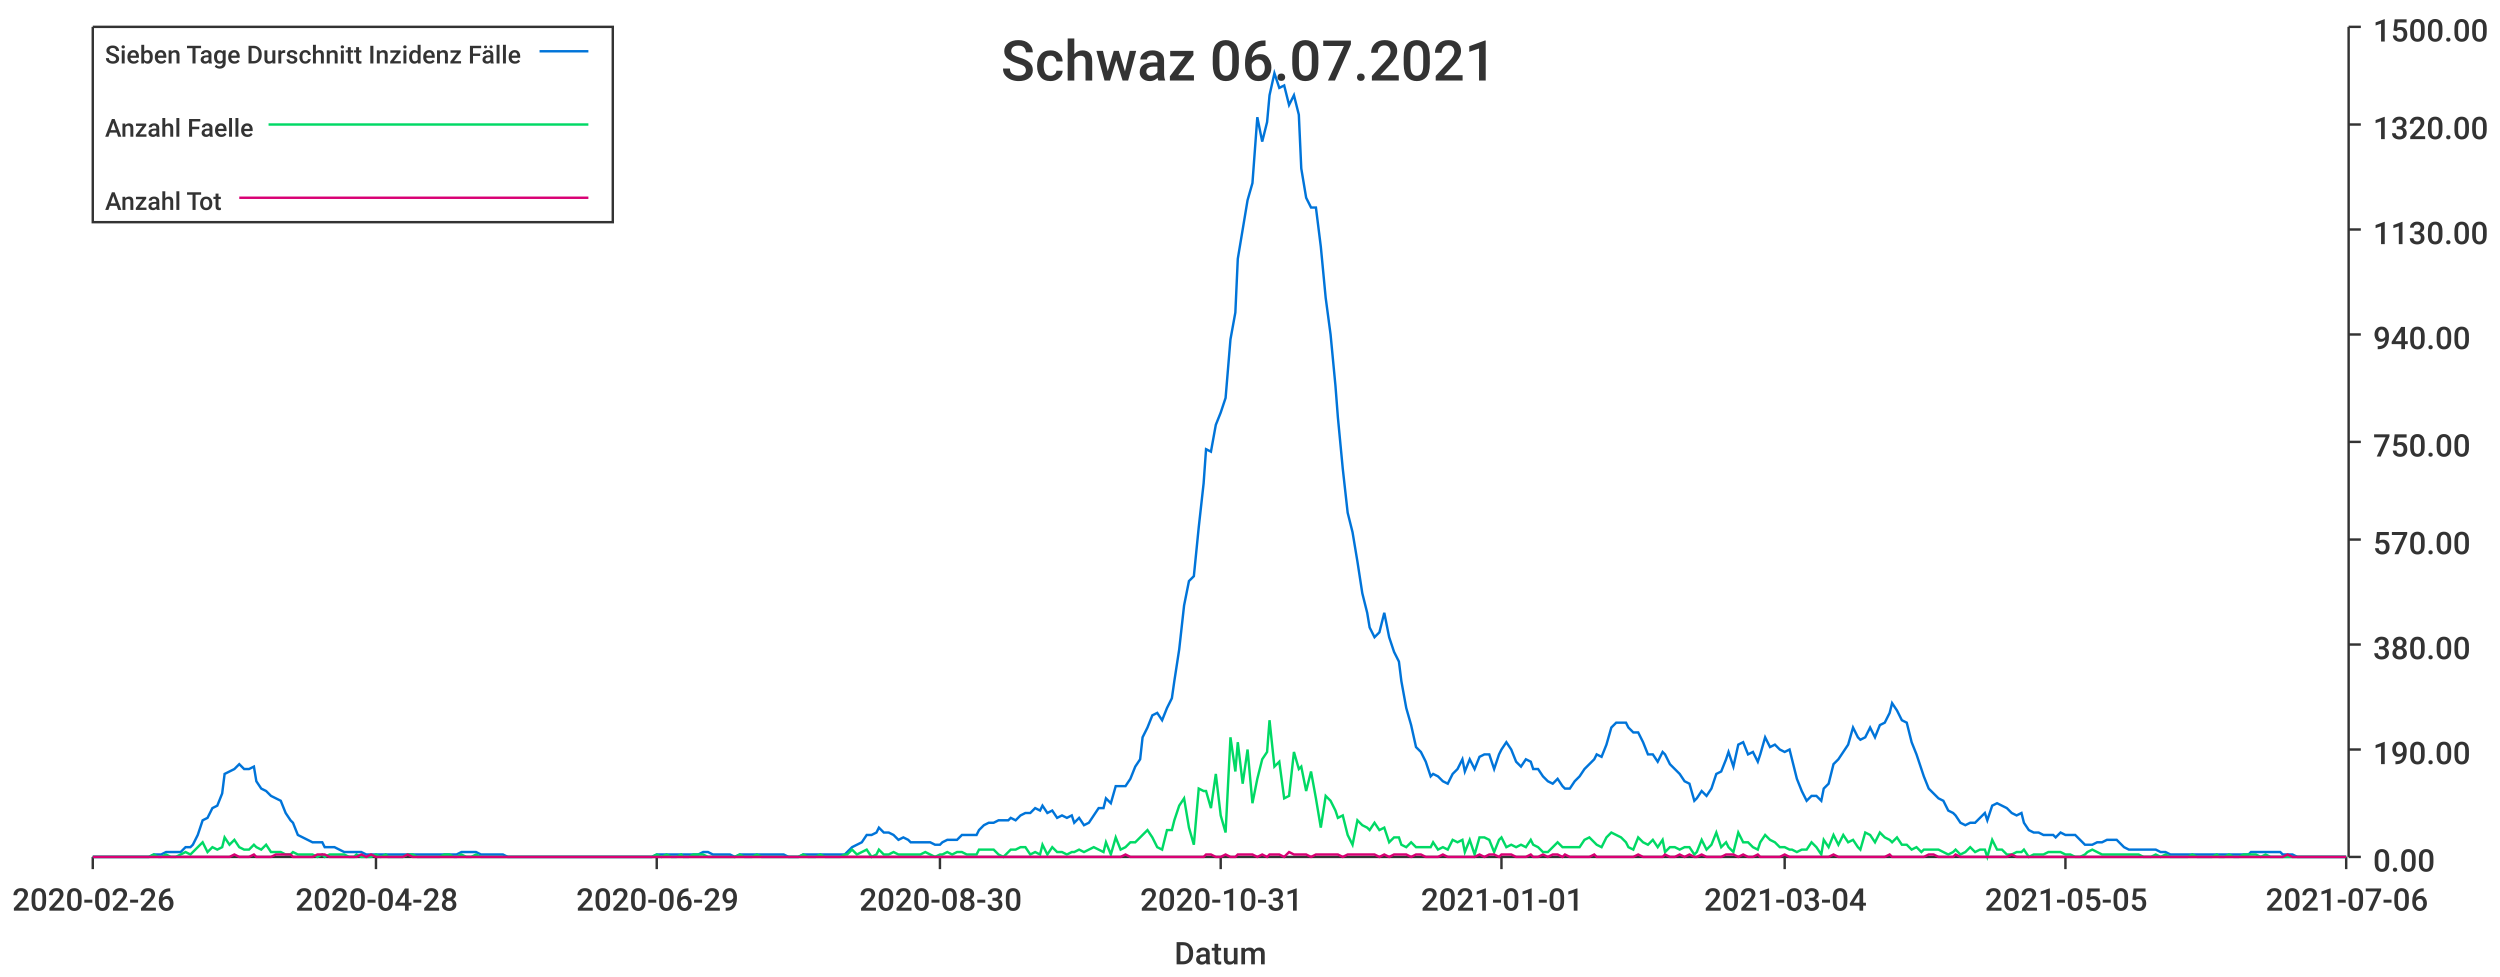
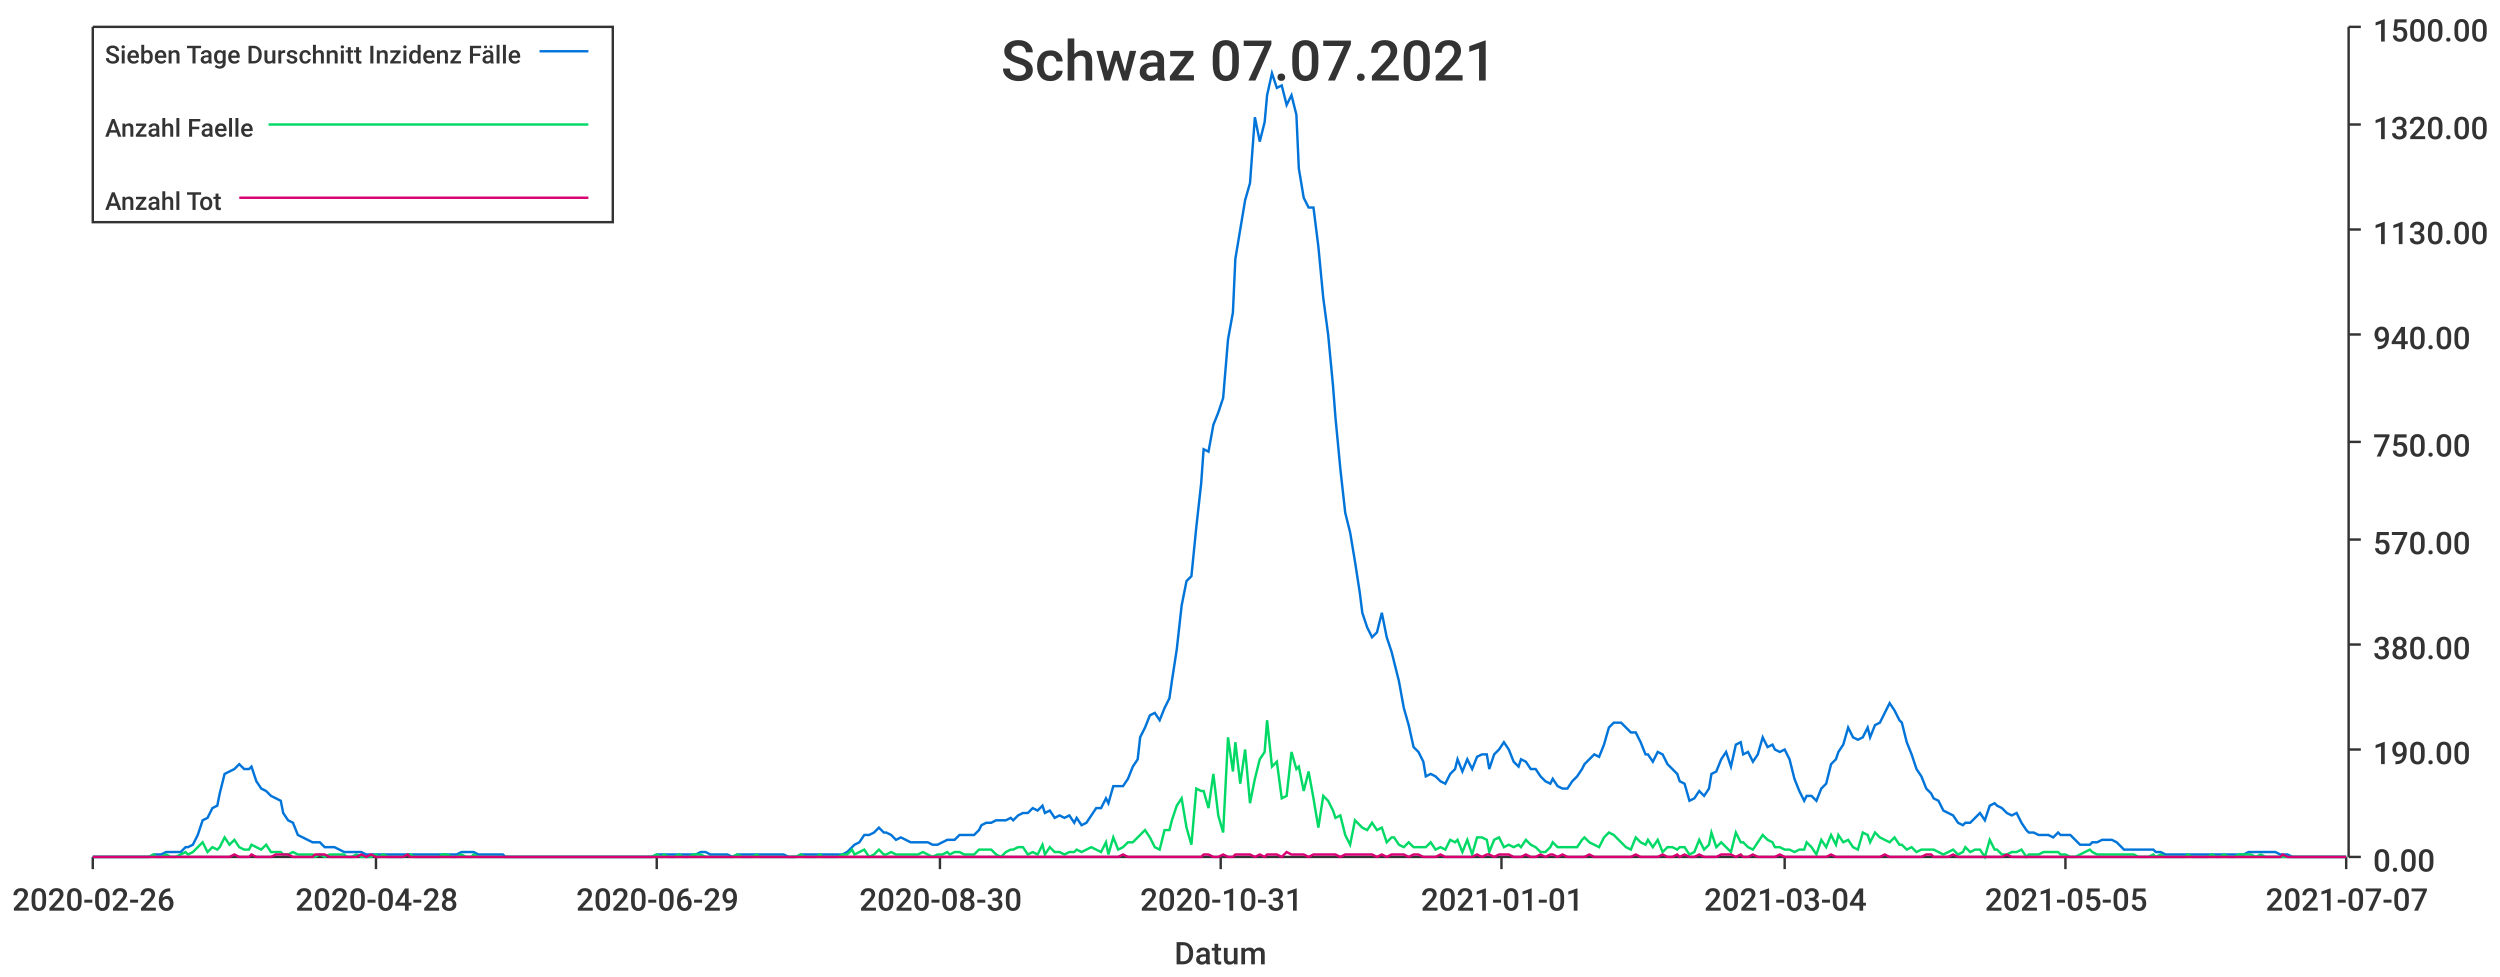
<svg xmlns="http://www.w3.org/2000/svg" width="1024" height="400">\n<path d="M 0 0 L 1024 0 L 1024 400 L 0 400 L 0 0" style="stroke-width:0;stroke:rgba(255,255,255,1.0);fill:rgba(255,255,255,1.0)" />
  <path d="M 38 11 L 961 11 L 961 351 L 38 351 L 38 11" style="stroke-width:0;stroke:rgba(255,255,255,1.0);fill:rgba(255,255,255,1.0)" />
  <path d="M 38 351 L 961 351" style="stroke-width:1;stroke:rgba(51,51,51,1.0);fill:none" />
  <path d="M 38 351 L 38 356" style="stroke-width:1;stroke:rgba(51,51,51,1.0);fill:none" />
  <text x="5" y="373" style="stroke-width:0;stroke:none;fill:rgba(51,51,51,1.0);font-size:12.8px;font-family:'Roboto Medium',sans-serif">2020-02-26</text>
  <path d="M 154 351 L 154 356" style="stroke-width:1;stroke:rgba(51,51,51,1.0);fill:none" />
  <text x="121" y="373" style="stroke-width:0;stroke:none;fill:rgba(51,51,51,1.0);font-size:12.8px;font-family:'Roboto Medium',sans-serif">2020-04-28</text>
  <path d="M 269 351 L 269 356" style="stroke-width:1;stroke:rgba(51,51,51,1.0);fill:none" />
  <text x="236" y="373" style="stroke-width:0;stroke:none;fill:rgba(51,51,51,1.0);font-size:12.8px;font-family:'Roboto Medium',sans-serif">2020-06-29</text>
  <path d="M 385 351 L 385 356" style="stroke-width:1;stroke:rgba(51,51,51,1.0);fill:none" />
  <text x="352" y="373" style="stroke-width:0;stroke:none;fill:rgba(51,51,51,1.0);font-size:12.8px;font-family:'Roboto Medium',sans-serif">2020-08-30</text>
  <path d="M 500 351 L 500 356" style="stroke-width:1;stroke:rgba(51,51,51,1.0);fill:none" />
  <text x="467" y="373" style="stroke-width:0;stroke:none;fill:rgba(51,51,51,1.0);font-size:12.8px;font-family:'Roboto Medium',sans-serif">2020-10-31</text>
  <path d="M 615 351 L 615 356" style="stroke-width:1;stroke:rgba(51,51,51,1.0);fill:none" />
  <text x="582" y="373" style="stroke-width:0;stroke:none;fill:rgba(51,51,51,1.0);font-size:12.8px;font-family:'Roboto Medium',sans-serif">2021-01-01</text>
  <path d="M 731 351 L 731 356" style="stroke-width:1;stroke:rgba(51,51,51,1.0);fill:none" />
  <text x="698" y="373" style="stroke-width:0;stroke:none;fill:rgba(51,51,51,1.0);font-size:12.8px;font-family:'Roboto Medium',sans-serif">2021-03-04</text>
  <path d="M 846 351 L 846 356" style="stroke-width:1;stroke:rgba(51,51,51,1.0);fill:none" />
  <text x="813" y="373" style="stroke-width:0;stroke:none;fill:rgba(51,51,51,1.0);font-size:12.8px;font-family:'Roboto Medium',sans-serif">2021-05-05</text>
  <path d="M 961 351 L 961 356" style="stroke-width:1;stroke:rgba(51,51,51,1.0);fill:none" />
-   <text x="928" y="373" style="stroke-width:0;stroke:none;fill:rgba(51,51,51,1.0);font-size:12.8px;font-family:'Roboto Medium',sans-serif">2021-07-06</text>
+   <text x="928" y="373" style="stroke-width:0;stroke:none;fill:rgba(51,51,51,1.0);font-size:12.8px;font-family:'Roboto Medium',sans-serif">2021-07-07</text>
  <text x="481" y="395" style="stroke-width:0;stroke:none;fill:rgba(51,51,51,1.0);font-size:12.8px;font-family:'Roboto Medium',sans-serif">Datum</text>
  <path d="M 962 351 L 962 11" style="stroke-width:1;stroke:rgba(51,51,51,1.0);fill:none" />
  <path d="M 962 351 L 967 351" style="stroke-width:1;stroke:rgba(51,51,51,1.0);fill:none" />
  <text x="972" y="357" style="stroke-width:0;stroke:none;fill:rgba(51,51,51,1.0);font-size:12.8px;font-family:'Roboto Medium',sans-serif">0.00</text>
  <path d="M 962 307 L 967 307" style="stroke-width:1;stroke:rgba(51,51,51,1.0);fill:none" />
  <text x="972" y="313" style="stroke-width:0;stroke:none;fill:rgba(51,51,51,1.0);font-size:12.8px;font-family:'Roboto Medium',sans-serif">190.00</text>
  <path d="M 962 264 L 967 264" style="stroke-width:1;stroke:rgba(51,51,51,1.0);fill:none" />
  <text x="972" y="270" style="stroke-width:0;stroke:none;fill:rgba(51,51,51,1.0);font-size:12.8px;font-family:'Roboto Medium',sans-serif">380.00</text>
  <path d="M 962 221 L 967 221" style="stroke-width:1;stroke:rgba(51,51,51,1.0);fill:none" />
  <text x="972" y="227" style="stroke-width:0;stroke:none;fill:rgba(51,51,51,1.0);font-size:12.8px;font-family:'Roboto Medium',sans-serif">570.00</text>
  <path d="M 962 181 L 967 181" style="stroke-width:1;stroke:rgba(51,51,51,1.0);fill:none" />
  <text x="972" y="187" style="stroke-width:0;stroke:none;fill:rgba(51,51,51,1.0);font-size:12.8px;font-family:'Roboto Medium',sans-serif">750.00</text>
  <path d="M 962 137 L 967 137" style="stroke-width:1;stroke:rgba(51,51,51,1.0);fill:none" />
  <text x="972" y="143" style="stroke-width:0;stroke:none;fill:rgba(51,51,51,1.0);font-size:12.8px;font-family:'Roboto Medium',sans-serif">940.00</text>
  <path d="M 962 94 L 967 94" style="stroke-width:1;stroke:rgba(51,51,51,1.0);fill:none" />
  <text x="972" y="100" style="stroke-width:0;stroke:none;fill:rgba(51,51,51,1.0);font-size:12.8px;font-family:'Roboto Medium',sans-serif">1130.00</text>
  <path d="M 962 51 L 967 51" style="stroke-width:1;stroke:rgba(51,51,51,1.0);fill:none" />
  <text x="972" y="57" style="stroke-width:0;stroke:none;fill:rgba(51,51,51,1.0);font-size:12.8px;font-family:'Roboto Medium',sans-serif">1320.00</text>
  <path d="M 962 11 L 967 11" style="stroke-width:1;stroke:rgba(51,51,51,1.0);fill:none" />
  <text x="972" y="17" style="stroke-width:0;stroke:none;fill:rgba(51,51,51,1.0);font-size:12.8px;font-family:'Roboto Medium',sans-serif">1500.00</text>
-   <path d="M 38 351 L 40 351 L 42 351 L 44 351 L 46 351 L 48 351 L 50 351 L 52 351 L 53 351 L 55 351 L 57 351 L 59 351 L 61 351 L 63 350 L 65 350 L 66 350 L 68 349 L 70 349 L 72 349 L 74 349 L 76 347 L 78 347 L 79 346 L 81 342 L 83 336 L 85 335 L 87 331 L 89 330 L 91 325 L 92 317 L 94 316 L 96 315 L 98 313 L 100 315 L 102 315 L 104 314 L 105 320 L 107 323 L 109 324 L 111 326 L 113 327 L 115 328 L 117 333 L 119 336 L 120 337 L 122 342 L 124 343 L 126 344 L 128 345 L 130 345 L 132 345 L 133 347 L 135 347 L 137 347 L 139 348 L 141 349 L 143 349 L 145 349 L 146 349 L 148 349 L 150 350 L 152 350 L 154 350 L 156 350 L 158 350 L 159 350 L 161 350 L 163 350 L 165 350 L 167 350 L 169 350 L 171 350 L 172 350 L 174 350 L 176 350 L 178 350 L 180 350 L 182 350 L 184 350 L 186 350 L 187 350 L 189 349 L 191 349 L 193 349 L 195 349 L 197 350 L 199 350 L 200 350 L 202 350 L 204 350 L 206 350 L 208 351 L 210 351 L 212 351 L 213 351 L 215 351 L 217 351 L 219 351 L 221 351 L 223 351 L 225 351 L 226 351 L 228 351 L 230 351 L 232 351 L 234 351 L 236 351 L 238 351 L 239 351 L 241 351 L 243 351 L 245 351 L 247 351 L 249 351 L 251 351 L 253 351 L 254 351 L 256 351 L 258 351 L 260 351 L 262 351 L 264 351 L 266 351 L 267 351 L 269 350 L 271 350 L 273 350 L 275 350 L 277 350 L 279 350 L 280 350 L 282 350 L 284 350 L 286 350 L 288 349 L 290 349 L 292 350 L 293 350 L 295 350 L 297 350 L 299 350 L 301 351 L 303 350 L 305 350 L 306 350 L 308 350 L 310 350 L 312 350 L 314 350 L 316 350 L 318 350 L 319 350 L 321 350 L 323 351 L 325 351 L 327 351 L 329 350 L 331 350 L 333 350 L 334 350 L 336 350 L 338 350 L 340 350 L 342 350 L 344 350 L 346 350 L 347 349 L 349 347 L 351 346 L 353 345 L 355 342 L 357 342 L 359 341 L 360 339 L 362 341 L 364 341 L 366 342 L 368 344 L 370 343 L 372 344 L 373 345 L 375 345 L 377 345 L 379 345 L 381 345 L 383 346 L 385 346 L 386 345 L 388 344 L 390 344 L 392 344 L 394 342 L 396 342 L 398 342 L 400 342 L 401 340 L 403 338 L 405 337 L 407 337 L 409 336 L 411 336 L 413 336 L 414 335 L 416 336 L 418 334 L 420 333 L 422 333 L 424 331 L 426 332 L 427 330 L 429 333 L 431 332 L 433 335 L 435 334 L 437 335 L 439 334 L 440 337 L 442 335 L 444 338 L 446 337 L 448 334 L 450 331 L 452 331 L 453 327 L 455 329 L 457 322 L 459 322 L 461 322 L 463 319 L 465 314 L 467 311 L 468 302 L 470 298 L 472 293 L 474 292 L 476 295 L 478 290 L 480 286 L 481 279 L 483 266 L 485 248 L 487 238 L 489 236 L 491 216 L 493 198 L 494 184 L 496 185 L 498 174 L 500 169 L 502 163 L 504 139 L 506 128 L 507 106 L 509 94 L 511 82 L 513 75 L 515 48 L 517 58 L 519 50 L 520 39 L 522 30 L 524 36 L 526 35 L 528 43 L 530 39 L 532 47 L 533 69 L 535 81 L 537 85 L 539 85 L 541 101 L 543 122 L 545 137 L 547 158 L 548 171 L 550 192 L 552 210 L 554 218 L 556 230 L 558 243 L 560 251 L 561 257 L 563 261 L 565 259 L 567 251 L 569 261 L 571 267 L 573 271 L 574 279 L 576 290 L 578 297 L 580 306 L 582 308 L 584 312 L 586 318 L 587 317 L 589 318 L 591 320 L 593 321 L 595 317 L 597 315 L 599 311 L 600 316 L 602 311 L 604 315 L 606 310 L 608 309 L 610 309 L 612 315 L 614 309 L 615 307 L 617 304 L 619 307 L 621 312 L 623 314 L 625 311 L 627 312 L 628 315 L 630 315 L 632 318 L 634 320 L 636 321 L 638 319 L 640 322 L 641 323 L 643 323 L 645 320 L 647 318 L 649 315 L 651 313 L 653 311 L 654 309 L 656 310 L 658 305 L 660 298 L 662 296 L 664 296 L 666 296 L 667 298 L 669 300 L 671 300 L 673 304 L 675 309 L 677 309 L 679 312 L 681 308 L 682 309 L 684 313 L 686 315 L 688 317 L 690 320 L 692 321 L 694 328 L 695 327 L 697 324 L 699 326 L 701 323 L 703 317 L 705 316 L 707 311 L 708 308 L 710 314 L 712 305 L 714 304 L 716 309 L 718 308 L 720 312 L 721 309 L 723 302 L 725 306 L 727 305 L 729 307 L 731 308 L 733 307 L 734 311 L 736 319 L 738 324 L 740 328 L 742 326 L 744 326 L 746 328 L 747 323 L 749 321 L 751 313 L 753 311 L 755 308 L 757 305 L 759 298 L 761 302 L 762 303 L 764 302 L 766 298 L 768 302 L 770 297 L 772 296 L 774 292 L 775 288 L 777 291 L 779 295 L 781 296 L 783 304 L 785 309 L 787 315 L 788 318 L 790 323 L 792 325 L 794 327 L 796 328 L 798 332 L 800 333 L 801 334 L 803 337 L 805 338 L 807 337 L 809 337 L 811 335 L 813 333 L 814 336 L 816 330 L 818 329 L 820 330 L 822 331 L 824 333 L 826 334 L 828 333 L 829 337 L 831 340 L 833 341 L 835 341 L 837 342 L 839 342 L 841 342 L 842 343 L 844 341 L 846 342 L 848 342 L 850 342 L 852 344 L 854 346 L 855 346 L 857 346 L 859 345 L 861 345 L 863 344 L 865 344 L 867 344 L 868 345 L 870 347 L 872 348 L 874 348 L 876 348 L 878 348 L 880 348 L 881 348 L 883 348 L 885 349 L 887 349 L 889 350 L 891 350 L 893 350 L 895 350 L 896 350 L 898 350 L 900 350 L 902 350 L 904 350 L 906 350 L 908 350 L 909 350 L 911 350 L 913 350 L 915 350 L 917 350 L 919 350 L 921 350 L 922 349 L 924 349 L 926 349 L 928 349 L 930 349 L 932 349 L 934 349 L 935 350 L 937 350 L 939 350 L 941 351 L 943 351 L 945 351 L 947 351 L 948 351 L 950 351 L 952 351 L 954 351 L 956 351 L 958 351 L 960 351 L 961 351" style="stroke-width:1;stroke:rgba(0,116,217,1.0);fill:none" />
-   <path d="M 38 351 L 40 351 L 42 351 L 44 351 L 46 351 L 48 351 L 50 351 L 52 351 L 53 351 L 55 351 L 57 351 L 59 351 L 61 351 L 63 350 L 65 351 L 66 351 L 68 350 L 70 351 L 72 351 L 74 350 L 76 349 L 78 350 L 79 349 L 81 347 L 83 345 L 85 349 L 87 347 L 89 348 L 91 347 L 92 343 L 94 346 L 96 344 L 98 347 L 100 348 L 102 348 L 104 346 L 105 347 L 107 348 L 109 346 L 111 349 L 113 349 L 115 349 L 117 350 L 119 350 L 120 349 L 122 350 L 124 350 L 126 350 L 128 350 L 130 351 L 132 350 L 133 351 L 135 350 L 137 350 L 139 350 L 141 350 L 143 351 L 145 351 L 146 350 L 148 351 L 150 351 L 152 351 L 154 350 L 156 351 L 158 350 L 159 351 L 161 351 L 163 351 L 165 351 L 167 350 L 169 350 L 171 351 L 172 351 L 174 351 L 176 351 L 178 351 L 180 351 L 182 350 L 184 350 L 186 351 L 187 351 L 189 350 L 191 351 L 193 351 L 195 350 L 197 351 L 199 351 L 200 351 L 202 351 L 204 351 L 206 351 L 208 351 L 210 351 L 212 351 L 213 351 L 215 351 L 217 351 L 219 351 L 221 351 L 223 351 L 225 351 L 226 351 L 228 351 L 230 351 L 232 351 L 234 351 L 236 351 L 238 351 L 239 351 L 241 351 L 243 351 L 245 351 L 247 351 L 249 351 L 251 351 L 253 351 L 254 351 L 256 351 L 258 351 L 260 351 L 262 351 L 264 351 L 266 351 L 267 351 L 269 350 L 271 351 L 273 350 L 275 351 L 277 351 L 279 350 L 280 351 L 282 351 L 284 350 L 286 350 L 288 350 L 290 351 L 292 351 L 293 351 L 295 351 L 297 351 L 299 351 L 301 351 L 303 350 L 305 351 L 306 351 L 308 351 L 310 350 L 312 351 L 314 351 L 316 351 L 318 351 L 319 351 L 321 351 L 323 351 L 325 351 L 327 351 L 329 350 L 331 351 L 333 351 L 334 351 L 336 350 L 338 351 L 340 351 L 342 351 L 344 351 L 346 350 L 347 350 L 349 348 L 351 350 L 353 349 L 355 348 L 357 351 L 359 350 L 360 348 L 362 350 L 364 350 L 366 349 L 368 350 L 370 350 L 372 350 L 373 350 L 375 350 L 377 350 L 379 349 L 381 350 L 383 351 L 385 350 L 386 350 L 388 349 L 390 350 L 392 349 L 394 349 L 396 350 L 398 350 L 400 350 L 401 348 L 403 348 L 405 348 L 407 348 L 409 350 L 411 351 L 413 349 L 414 348 L 416 348 L 418 347 L 420 347 L 422 350 L 424 349 L 426 350 L 427 346 L 429 350 L 431 347 L 433 349 L 435 349 L 437 350 L 439 349 L 440 349 L 442 348 L 444 349 L 446 348 L 448 347 L 450 348 L 452 349 L 453 345 L 455 350 L 457 343 L 459 348 L 461 347 L 463 345 L 465 345 L 467 343 L 468 342 L 470 340 L 472 343 L 474 347 L 476 348 L 478 340 L 480 340 L 481 336 L 483 330 L 485 327 L 487 339 L 489 346 L 491 323 L 493 324 L 494 324 L 496 331 L 498 317 L 500 334 L 502 341 L 504 302 L 506 316 L 507 304 L 509 321 L 511 307 L 513 329 L 515 319 L 517 311 L 519 308 L 520 295 L 522 314 L 524 312 L 526 327 L 528 326 L 530 308 L 532 315 L 533 314 L 535 324 L 537 316 L 539 327 L 541 339 L 543 326 L 545 328 L 547 332 L 548 335 L 550 334 L 552 342 L 554 346 L 556 336 L 558 338 L 560 339 L 561 340 L 563 337 L 565 340 L 567 339 L 569 345 L 571 343 L 573 343 L 574 346 L 576 347 L 578 345 L 580 347 L 582 347 L 584 347 L 586 347 L 587 345 L 589 348 L 591 347 L 593 348 L 595 344 L 597 345 L 599 344 L 600 349 L 602 344 L 604 350 L 606 343 L 608 343 L 610 344 L 612 349 L 614 344 L 615 343 L 617 347 L 619 346 L 621 347 L 623 346 L 625 347 L 627 344 L 628 346 L 630 347 L 632 349 L 634 349 L 636 347 L 638 345 L 640 347 L 641 347 L 643 347 L 645 347 L 647 347 L 649 344 L 651 343 L 653 345 L 654 346 L 656 347 L 658 343 L 660 341 L 662 342 L 664 343 L 666 345 L 667 347 L 669 348 L 671 343 L 673 345 L 675 346 L 677 344 L 679 347 L 681 344 L 682 349 L 684 347 L 686 347 L 688 348 L 690 347 L 692 347 L 694 350 L 695 349 L 697 344 L 699 348 L 701 346 L 703 341 L 705 347 L 707 345 L 708 347 L 710 349 L 712 341 L 714 345 L 716 345 L 718 347 L 720 348 L 721 345 L 723 342 L 725 344 L 727 345 L 729 347 L 731 347 L 733 348 L 734 348 L 736 349 L 738 348 L 740 348 L 742 345 L 744 347 L 746 350 L 747 344 L 749 347 L 751 342 L 753 346 L 755 342 L 757 345 L 759 344 L 761 347 L 762 348 L 764 341 L 766 342 L 768 345 L 770 341 L 772 343 L 774 344 L 775 345 L 777 343 L 779 346 L 781 346 L 783 348 L 785 347 L 787 349 L 788 348 L 790 348 L 792 348 L 794 348 L 796 349 L 798 350 L 800 349 L 801 348 L 803 350 L 805 349 L 807 347 L 809 349 L 811 348 L 813 348 L 814 351 L 816 344 L 818 348 L 820 348 L 822 350 L 824 350 L 826 349 L 828 349 L 829 348 L 831 351 L 833 350 L 835 350 L 837 350 L 839 349 L 841 349 L 842 349 L 844 349 L 846 350 L 848 350 L 850 351 L 852 351 L 854 350 L 855 349 L 857 348 L 859 349 L 861 350 L 863 350 L 865 350 L 867 350 L 868 350 L 870 350 L 872 350 L 874 350 L 876 350 L 878 351 L 880 351 L 881 351 L 883 350 L 885 351 L 887 350 L 889 351 L 891 351 L 893 351 L 895 351 L 896 351 L 898 350 L 900 351 L 902 351 L 904 351 L 906 351 L 908 350 L 909 351 L 911 351 L 913 350 L 915 351 L 917 351 L 919 350 L 921 350 L 922 350 L 924 350 L 926 351 L 928 350 L 930 351 L 932 351 L 934 351 L 935 351 L 937 351 L 939 351 L 941 351 L 943 351 L 945 351 L 947 351 L 948 351 L 950 351 L 952 351 L 954 351 L 956 351 L 958 351 L 960 351 L 961 351" style="stroke-width:1;stroke:rgba(0,217,101,1.0);fill:none" />
-   <path d="M 38 351 L 40 351 L 42 351 L 44 351 L 46 351 L 48 351 L 50 351 L 52 351 L 53 351 L 55 351 L 57 351 L 59 351 L 61 351 L 63 351 L 65 351 L 66 351 L 68 351 L 70 351 L 72 351 L 74 351 L 76 351 L 78 351 L 79 351 L 81 351 L 83 351 L 85 351 L 87 351 L 89 351 L 91 351 L 92 351 L 94 351 L 96 350 L 98 351 L 100 351 L 102 351 L 104 350 L 105 351 L 107 351 L 109 351 L 111 351 L 113 350 L 115 350 L 117 350 L 119 350 L 120 351 L 122 351 L 124 351 L 126 351 L 128 351 L 130 350 L 132 350 L 133 350 L 135 351 L 137 351 L 139 351 L 141 351 L 143 351 L 145 351 L 146 351 L 148 350 L 150 351 L 152 350 L 154 351 L 156 351 L 158 351 L 159 351 L 161 351 L 163 351 L 165 351 L 167 350 L 169 351 L 171 351 L 172 351 L 174 351 L 176 351 L 178 351 L 180 351 L 182 351 L 184 351 L 186 351 L 187 351 L 189 351 L 191 351 L 193 351 L 195 351 L 197 351 L 199 351 L 200 351 L 202 351 L 204 351 L 206 351 L 208 351 L 210 351 L 212 351 L 213 351 L 215 351 L 217 351 L 219 351 L 221 351 L 223 351 L 225 351 L 226 351 L 228 351 L 230 351 L 232 351 L 234 351 L 236 351 L 238 351 L 239 351 L 241 351 L 243 351 L 245 351 L 247 351 L 249 351 L 251 351 L 253 351 L 254 351 L 256 351 L 258 351 L 260 351 L 262 351 L 264 351 L 266 351 L 267 351 L 269 351 L 271 351 L 273 351 L 275 351 L 277 351 L 279 351 L 280 351 L 282 351 L 284 351 L 286 351 L 288 351 L 290 351 L 292 351 L 293 351 L 295 351 L 297 351 L 299 351 L 301 351 L 303 351 L 305 351 L 306 351 L 308 351 L 310 351 L 312 351 L 314 351 L 316 351 L 318 351 L 319 351 L 321 351 L 323 351 L 325 351 L 327 351 L 329 351 L 331 351 L 333 351 L 334 351 L 336 351 L 338 351 L 340 351 L 342 351 L 344 351 L 346 351 L 347 351 L 349 351 L 351 351 L 353 351 L 355 351 L 357 351 L 359 351 L 360 351 L 362 351 L 364 351 L 366 351 L 368 351 L 370 351 L 372 351 L 373 351 L 375 351 L 377 351 L 379 351 L 381 351 L 383 351 L 385 351 L 386 351 L 388 351 L 390 351 L 392 351 L 394 351 L 396 351 L 398 351 L 400 351 L 401 351 L 403 351 L 405 351 L 407 351 L 409 351 L 411 351 L 413 351 L 414 351 L 416 351 L 418 351 L 420 351 L 422 351 L 424 351 L 426 351 L 427 351 L 429 351 L 431 351 L 433 351 L 435 351 L 437 351 L 439 351 L 440 351 L 442 351 L 444 351 L 446 351 L 448 351 L 450 351 L 452 351 L 453 351 L 455 351 L 457 351 L 459 351 L 461 350 L 463 351 L 465 351 L 467 351 L 468 351 L 470 351 L 472 351 L 474 351 L 476 351 L 478 351 L 480 351 L 481 351 L 483 351 L 485 351 L 487 351 L 489 351 L 491 351 L 493 351 L 494 350 L 496 350 L 498 351 L 500 351 L 502 350 L 504 351 L 506 351 L 507 350 L 509 350 L 511 350 L 513 350 L 515 351 L 517 350 L 519 351 L 520 350 L 522 350 L 524 350 L 526 351 L 528 349 L 530 350 L 532 350 L 533 350 L 535 350 L 537 351 L 539 350 L 541 350 L 543 350 L 545 350 L 547 350 L 548 350 L 550 351 L 552 350 L 554 350 L 556 350 L 558 350 L 560 350 L 561 350 L 563 350 L 565 351 L 567 350 L 569 351 L 571 350 L 573 350 L 574 350 L 576 350 L 578 351 L 580 350 L 582 350 L 584 351 L 586 351 L 587 351 L 589 351 L 591 350 L 593 351 L 595 351 L 597 351 L 599 351 L 600 351 L 602 351 L 604 351 L 606 350 L 608 351 L 610 350 L 612 350 L 614 351 L 615 350 L 617 350 L 619 350 L 621 351 L 623 351 L 625 351 L 627 350 L 628 351 L 630 351 L 632 350 L 634 351 L 636 350 L 638 350 L 640 351 L 641 350 L 643 351 L 645 351 L 647 351 L 649 351 L 651 351 L 653 350 L 654 351 L 656 351 L 658 351 L 660 351 L 662 351 L 664 351 L 666 351 L 667 351 L 669 351 L 671 350 L 673 351 L 675 351 L 677 351 L 679 351 L 681 351 L 682 350 L 684 351 L 686 351 L 688 350 L 690 351 L 692 350 L 694 351 L 695 351 L 697 350 L 699 351 L 701 351 L 703 351 L 705 351 L 707 350 L 708 350 L 710 350 L 712 351 L 714 350 L 716 351 L 718 351 L 720 350 L 721 351 L 723 351 L 725 351 L 727 351 L 729 351 L 731 350 L 733 351 L 734 351 L 736 351 L 738 351 L 740 351 L 742 351 L 744 351 L 746 351 L 747 351 L 749 351 L 751 350 L 753 351 L 755 351 L 757 351 L 759 351 L 761 351 L 762 351 L 764 351 L 766 351 L 768 351 L 770 351 L 772 351 L 774 350 L 775 351 L 777 351 L 779 351 L 781 351 L 783 351 L 785 351 L 787 351 L 788 351 L 790 350 L 792 350 L 794 351 L 796 351 L 798 351 L 800 351 L 801 350 L 803 351 L 805 351 L 807 351 L 809 351 L 811 351 L 813 351 L 814 351 L 816 351 L 818 351 L 820 351 L 822 351 L 824 350 L 826 351 L 828 351 L 829 351 L 831 351 L 833 351 L 835 351 L 837 351 L 839 351 L 841 351 L 842 351 L 844 351 L 846 351 L 848 351 L 850 351 L 852 351 L 854 351 L 855 351 L 857 351 L 859 351 L 861 351 L 863 351 L 865 351 L 867 351 L 868 351 L 870 351 L 872 351 L 874 351 L 876 351 L 878 351 L 880 351 L 881 351 L 883 351 L 885 351 L 887 351 L 889 351 L 891 351 L 893 351 L 895 351 L 896 351 L 898 351 L 900 351 L 902 351 L 904 351 L 906 351 L 908 351 L 909 351 L 911 351 L 913 351 L 915 351 L 917 351 L 919 351 L 921 351 L 922 351 L 924 351 L 926 351 L 928 351 L 930 351 L 932 351 L 934 351 L 935 351 L 937 350 L 939 351 L 941 351 L 943 351 L 945 351 L 947 351 L 948 351 L 950 351 L 952 351 L 954 351 L 956 351 L 958 351 L 960 351 L 961 351" style="stroke-width:1;stroke:rgba(217,0,116,1.0);fill:none" />
-   <text x="410" y="33" style="stroke-width:0;stroke:none;fill:rgba(51,51,51,1.0);font-size:23.0px;font-family:'Roboto Medium',sans-serif">Schwaz 06.07.2021</text>
+   <path d="M 38 351 L 40 351 L 42 351 L 44 351 L 46 351 L 48 351 L 50 351 L 51 351 L 53 351 L 55 351 L 57 351 L 59 351 L 61 351 L 63 350 L 64 350 L 66 350 L 68 349 L 70 349 L 72 349 L 74 349 L 76 347 L 77 347 L 79 346 L 81 342 L 83 336 L 85 335 L 87 331 L 89 330 L 90 325 L 92 317 L 94 316 L 96 315 L 98 313 L 100 315 L 102 315 L 103 314 L 105 320 L 107 323 L 109 324 L 111 326 L 113 327 L 115 328 L 116 333 L 118 336 L 120 337 L 122 342 L 124 343 L 126 344 L 128 345 L 129 345 L 131 345 L 133 347 L 135 347 L 137 347 L 139 348 L 141 349 L 142 349 L 144 349 L 146 349 L 148 349 L 150 350 L 152 350 L 154 350 L 155 350 L 157 350 L 159 350 L 161 350 L 163 350 L 165 350 L 167 350 L 168 350 L 170 350 L 172 350 L 174 350 L 176 350 L 178 350 L 180 350 L 181 350 L 183 350 L 185 350 L 187 350 L 189 349 L 191 349 L 193 349 L 194 349 L 196 350 L 198 350 L 200 350 L 202 350 L 204 350 L 206 350 L 207 351 L 209 351 L 211 351 L 213 351 L 215 351 L 217 351 L 219 351 L 220 351 L 222 351 L 224 351 L 226 351 L 228 351 L 230 351 L 232 351 L 233 351 L 235 351 L 237 351 L 239 351 L 241 351 L 243 351 L 245 351 L 246 351 L 248 351 L 250 351 L 252 351 L 254 351 L 256 351 L 258 351 L 259 351 L 261 351 L 263 351 L 265 351 L 267 351 L 269 350 L 271 350 L 272 350 L 274 350 L 276 350 L 278 350 L 280 350 L 282 350 L 284 350 L 285 350 L 287 349 L 289 349 L 291 350 L 293 350 L 295 350 L 297 350 L 298 350 L 300 351 L 302 350 L 304 350 L 306 350 L 308 350 L 310 350 L 311 350 L 313 350 L 315 350 L 317 350 L 319 350 L 321 350 L 323 351 L 324 351 L 326 351 L 328 350 L 330 350 L 332 350 L 334 350 L 336 350 L 337 350 L 339 350 L 341 350 L 343 350 L 345 350 L 347 349 L 349 347 L 350 346 L 352 345 L 354 342 L 356 342 L 358 341 L 360 339 L 362 341 L 363 341 L 365 342 L 367 344 L 369 343 L 371 344 L 373 345 L 375 345 L 376 345 L 378 345 L 380 345 L 382 346 L 384 346 L 386 345 L 388 344 L 389 344 L 391 344 L 393 342 L 395 342 L 397 342 L 399 342 L 401 340 L 402 338 L 404 337 L 406 337 L 408 336 L 410 336 L 412 336 L 414 335 L 415 336 L 417 334 L 419 333 L 421 333 L 423 331 L 425 332 L 427 330 L 428 333 L 430 332 L 432 335 L 434 334 L 436 335 L 438 334 L 440 337 L 441 335 L 443 338 L 445 337 L 447 334 L 449 331 L 451 331 L 453 327 L 454 329 L 456 322 L 458 322 L 460 322 L 462 319 L 464 314 L 466 311 L 467 302 L 469 298 L 471 293 L 473 292 L 475 295 L 477 290 L 479 286 L 480 279 L 482 266 L 484 248 L 486 238 L 488 236 L 490 216 L 492 198 L 493 184 L 495 185 L 497 174 L 499 169 L 501 163 L 503 139 L 505 128 L 506 106 L 508 94 L 510 82 L 512 75 L 514 48 L 516 58 L 518 50 L 519 39 L 521 30 L 523 36 L 525 35 L 527 43 L 529 39 L 531 47 L 532 69 L 534 81 L 536 85 L 538 85 L 540 101 L 542 122 L 544 137 L 546 158 L 547 171 L 549 192 L 551 210 L 553 218 L 555 230 L 557 243 L 558 251 L 560 257 L 562 261 L 564 259 L 566 251 L 568 261 L 570 267 L 571 271 L 573 279 L 575 290 L 577 297 L 579 306 L 581 308 L 583 312 L 584 318 L 586 317 L 588 318 L 590 320 L 592 321 L 594 317 L 596 315 L 597 311 L 599 316 L 601 311 L 603 315 L 605 310 L 607 309 L 609 309 L 610 315 L 612 309 L 614 307 L 616 304 L 618 307 L 620 312 L 622 314 L 623 311 L 625 312 L 627 315 L 629 315 L 631 318 L 633 320 L 635 321 L 636 319 L 638 322 L 640 323 L 642 323 L 644 320 L 646 318 L 648 315 L 649 313 L 651 311 L 653 309 L 655 310 L 657 305 L 659 298 L 661 296 L 662 296 L 664 296 L 666 298 L 668 300 L 670 300 L 672 304 L 674 309 L 675 309 L 677 312 L 679 308 L 681 309 L 683 313 L 685 315 L 687 317 L 688 320 L 690 321 L 692 328 L 694 327 L 696 324 L 698 326 L 700 323 L 701 317 L 703 316 L 705 311 L 707 308 L 709 314 L 711 305 L 713 304 L 714 309 L 716 308 L 718 312 L 720 309 L 722 302 L 724 306 L 726 305 L 727 307 L 729 308 L 731 307 L 733 311 L 735 319 L 737 324 L 739 328 L 740 326 L 742 326 L 744 328 L 746 323 L 748 321 L 750 313 L 752 311 L 753 308 L 755 305 L 757 298 L 759 302 L 761 303 L 763 302 L 765 298 L 766 302 L 768 297 L 770 296 L 772 292 L 774 288 L 776 291 L 778 295 L 779 296 L 781 304 L 783 309 L 785 315 L 787 318 L 789 323 L 791 325 L 792 327 L 794 328 L 796 332 L 798 333 L 800 334 L 802 337 L 804 338 L 805 337 L 807 337 L 809 335 L 811 333 L 813 336 L 815 330 L 817 329 L 818 330 L 820 331 L 822 333 L 824 334 L 826 333 L 828 337 L 830 340 L 831 341 L 833 341 L 835 342 L 837 342 L 839 342 L 841 343 L 843 341 L 844 342 L 846 342 L 848 342 L 850 344 L 852 346 L 854 346 L 856 346 L 857 345 L 859 345 L 861 344 L 863 344 L 865 344 L 867 345 L 869 347 L 870 348 L 872 348 L 874 348 L 876 348 L 878 348 L 880 348 L 882 348 L 883 349 L 885 349 L 887 350 L 889 350 L 891 350 L 893 350 L 895 350 L 896 350 L 898 350 L 900 350 L 902 350 L 904 350 L 906 350 L 908 350 L 909 350 L 911 350 L 913 350 L 915 350 L 917 350 L 919 350 L 921 349 L 922 349 L 924 349 L 926 349 L 928 349 L 930 349 L 932 349 L 934 350 L 935 350 L 937 350 L 939 351 L 941 351 L 943 351 L 945 351 L 947 351 L 948 351 L 950 351 L 952 351 L 954 351 L 956 351 L 958 351 L 960 351 L 961 351" style="stroke-width:1;stroke:rgba(0,116,217,1.0);fill:none" />
+   <path d="M 38 351 L 40 351 L 42 351 L 44 351 L 46 351 L 48 351 L 50 351 L 51 351 L 53 351 L 55 351 L 57 351 L 59 351 L 61 351 L 63 350 L 64 351 L 66 351 L 68 350 L 70 351 L 72 351 L 74 350 L 76 349 L 77 350 L 79 349 L 81 347 L 83 345 L 85 349 L 87 347 L 89 348 L 90 347 L 92 343 L 94 346 L 96 344 L 98 347 L 100 348 L 102 348 L 103 346 L 105 347 L 107 348 L 109 346 L 111 349 L 113 349 L 115 349 L 116 350 L 118 350 L 120 349 L 122 350 L 124 350 L 126 350 L 128 350 L 129 351 L 131 350 L 133 351 L 135 350 L 137 350 L 139 350 L 141 350 L 142 351 L 144 351 L 146 350 L 148 351 L 150 351 L 152 351 L 154 350 L 155 351 L 157 350 L 159 351 L 161 351 L 163 351 L 165 351 L 167 350 L 168 350 L 170 351 L 172 351 L 174 351 L 176 351 L 178 351 L 180 351 L 181 350 L 183 350 L 185 351 L 187 351 L 189 350 L 191 351 L 193 351 L 194 350 L 196 351 L 198 351 L 200 351 L 202 351 L 204 351 L 206 351 L 207 351 L 209 351 L 211 351 L 213 351 L 215 351 L 217 351 L 219 351 L 220 351 L 222 351 L 224 351 L 226 351 L 228 351 L 230 351 L 232 351 L 233 351 L 235 351 L 237 351 L 239 351 L 241 351 L 243 351 L 245 351 L 246 351 L 248 351 L 250 351 L 252 351 L 254 351 L 256 351 L 258 351 L 259 351 L 261 351 L 263 351 L 265 351 L 267 351 L 269 350 L 271 351 L 272 350 L 274 351 L 276 351 L 278 350 L 280 351 L 282 351 L 284 350 L 285 350 L 287 350 L 289 351 L 291 351 L 293 351 L 295 351 L 297 351 L 298 351 L 300 351 L 302 350 L 304 351 L 306 351 L 308 351 L 310 350 L 311 351 L 313 351 L 315 351 L 317 351 L 319 351 L 321 351 L 323 351 L 324 351 L 326 351 L 328 350 L 330 351 L 332 351 L 334 351 L 336 350 L 337 351 L 339 351 L 341 351 L 343 351 L 345 350 L 347 350 L 349 348 L 350 350 L 352 349 L 354 348 L 356 351 L 358 350 L 360 348 L 362 350 L 363 350 L 365 349 L 367 350 L 369 350 L 371 350 L 373 350 L 375 350 L 376 350 L 378 349 L 380 350 L 382 351 L 384 350 L 386 350 L 388 349 L 389 350 L 391 349 L 393 349 L 395 350 L 397 350 L 399 350 L 401 348 L 402 348 L 404 348 L 406 348 L 408 350 L 410 351 L 412 349 L 414 348 L 415 348 L 417 347 L 419 347 L 421 350 L 423 349 L 425 350 L 427 346 L 428 350 L 430 347 L 432 349 L 434 349 L 436 350 L 438 349 L 440 349 L 441 348 L 443 349 L 445 348 L 447 347 L 449 348 L 451 349 L 453 345 L 454 350 L 456 343 L 458 348 L 460 347 L 462 345 L 464 345 L 466 343 L 467 342 L 469 340 L 471 343 L 473 347 L 475 348 L 477 340 L 479 340 L 480 336 L 482 330 L 484 327 L 486 339 L 488 346 L 490 323 L 492 324 L 493 324 L 495 331 L 497 317 L 499 334 L 501 341 L 503 302 L 505 316 L 506 304 L 508 321 L 510 307 L 512 329 L 514 319 L 516 311 L 518 308 L 519 295 L 521 314 L 523 312 L 525 327 L 527 326 L 529 308 L 531 315 L 532 314 L 534 324 L 536 316 L 538 327 L 540 339 L 542 326 L 544 328 L 546 332 L 547 335 L 549 334 L 551 342 L 553 346 L 555 336 L 557 338 L 558 339 L 560 340 L 562 337 L 564 340 L 566 339 L 568 345 L 570 343 L 571 343 L 573 346 L 575 347 L 577 345 L 579 347 L 581 347 L 583 347 L 584 347 L 586 345 L 588 348 L 590 347 L 592 348 L 594 344 L 596 345 L 597 344 L 599 349 L 601 344 L 603 350 L 605 343 L 607 343 L 609 344 L 610 349 L 612 344 L 614 343 L 616 347 L 618 346 L 620 347 L 622 346 L 623 347 L 625 344 L 627 346 L 629 347 L 631 349 L 633 349 L 635 347 L 636 345 L 638 347 L 640 347 L 642 347 L 644 347 L 646 347 L 648 344 L 649 343 L 651 345 L 653 346 L 655 347 L 657 343 L 659 341 L 661 342 L 662 343 L 664 345 L 666 347 L 668 348 L 670 343 L 672 345 L 674 346 L 675 344 L 677 347 L 679 344 L 681 349 L 683 347 L 685 347 L 687 348 L 688 347 L 690 347 L 692 350 L 694 349 L 696 344 L 698 348 L 700 346 L 701 341 L 703 347 L 705 345 L 707 347 L 709 349 L 711 341 L 713 345 L 714 345 L 716 347 L 718 348 L 720 345 L 722 342 L 724 344 L 726 345 L 727 347 L 729 347 L 731 348 L 733 348 L 735 349 L 737 348 L 739 348 L 740 345 L 742 347 L 744 350 L 746 344 L 748 347 L 750 342 L 752 346 L 753 342 L 755 345 L 757 344 L 759 347 L 761 348 L 763 341 L 765 342 L 766 345 L 768 341 L 770 343 L 772 344 L 774 345 L 776 343 L 778 346 L 779 346 L 781 348 L 783 347 L 785 349 L 787 348 L 789 348 L 791 348 L 792 348 L 794 349 L 796 350 L 798 349 L 800 348 L 802 350 L 804 349 L 805 347 L 807 349 L 809 348 L 811 348 L 813 351 L 815 344 L 817 348 L 818 348 L 820 350 L 822 350 L 824 349 L 826 349 L 828 348 L 830 351 L 831 350 L 833 350 L 835 350 L 837 349 L 839 349 L 841 349 L 843 349 L 844 350 L 846 350 L 848 351 L 850 351 L 852 350 L 854 349 L 856 348 L 857 349 L 859 350 L 861 350 L 863 350 L 865 350 L 867 350 L 869 350 L 870 350 L 872 350 L 874 350 L 876 351 L 878 351 L 880 351 L 882 350 L 883 351 L 885 350 L 887 351 L 889 351 L 891 351 L 893 351 L 895 351 L 896 350 L 898 351 L 900 351 L 902 351 L 904 351 L 906 350 L 908 351 L 909 351 L 911 350 L 913 351 L 915 351 L 917 350 L 919 350 L 921 350 L 922 350 L 924 351 L 926 350 L 928 351 L 930 351 L 932 351 L 934 351 L 935 351 L 937 351 L 939 351 L 941 351 L 943 351 L 945 351 L 947 351 L 948 351 L 950 351 L 952 351 L 954 351 L 956 351 L 958 351 L 960 351 L 961 351" style="stroke-width:1;stroke:rgba(0,217,101,1.0);fill:none" />
+   <path d="M 38 351 L 40 351 L 42 351 L 44 351 L 46 351 L 48 351 L 50 351 L 51 351 L 53 351 L 55 351 L 57 351 L 59 351 L 61 351 L 63 351 L 64 351 L 66 351 L 68 351 L 70 351 L 72 351 L 74 351 L 76 351 L 77 351 L 79 351 L 81 351 L 83 351 L 85 351 L 87 351 L 89 351 L 90 351 L 92 351 L 94 351 L 96 350 L 98 351 L 100 351 L 102 351 L 103 350 L 105 351 L 107 351 L 109 351 L 111 351 L 113 350 L 115 350 L 116 350 L 118 350 L 120 351 L 122 351 L 124 351 L 126 351 L 128 351 L 129 350 L 131 350 L 133 350 L 135 351 L 137 351 L 139 351 L 141 351 L 142 351 L 144 351 L 146 351 L 148 350 L 150 351 L 152 350 L 154 351 L 155 351 L 157 351 L 159 351 L 161 351 L 163 351 L 165 351 L 167 350 L 168 351 L 170 351 L 172 351 L 174 351 L 176 351 L 178 351 L 180 351 L 181 351 L 183 351 L 185 351 L 187 351 L 189 351 L 191 351 L 193 351 L 194 351 L 196 351 L 198 351 L 200 351 L 202 351 L 204 351 L 206 351 L 207 351 L 209 351 L 211 351 L 213 351 L 215 351 L 217 351 L 219 351 L 220 351 L 222 351 L 224 351 L 226 351 L 228 351 L 230 351 L 232 351 L 233 351 L 235 351 L 237 351 L 239 351 L 241 351 L 243 351 L 245 351 L 246 351 L 248 351 L 250 351 L 252 351 L 254 351 L 256 351 L 258 351 L 259 351 L 261 351 L 263 351 L 265 351 L 267 351 L 269 351 L 271 351 L 272 351 L 274 351 L 276 351 L 278 351 L 280 351 L 282 351 L 284 351 L 285 351 L 287 351 L 289 351 L 291 351 L 293 351 L 295 351 L 297 351 L 298 351 L 300 351 L 302 351 L 304 351 L 306 351 L 308 351 L 310 351 L 311 351 L 313 351 L 315 351 L 317 351 L 319 351 L 321 351 L 323 351 L 324 351 L 326 351 L 328 351 L 330 351 L 332 351 L 334 351 L 336 351 L 337 351 L 339 351 L 341 351 L 343 351 L 345 351 L 347 351 L 349 351 L 350 351 L 352 351 L 354 351 L 356 351 L 358 351 L 360 351 L 362 351 L 363 351 L 365 351 L 367 351 L 369 351 L 371 351 L 373 351 L 375 351 L 376 351 L 378 351 L 380 351 L 382 351 L 384 351 L 386 351 L 388 351 L 389 351 L 391 351 L 393 351 L 395 351 L 397 351 L 399 351 L 401 351 L 402 351 L 404 351 L 406 351 L 408 351 L 410 351 L 412 351 L 414 351 L 415 351 L 417 351 L 419 351 L 421 351 L 423 351 L 425 351 L 427 351 L 428 351 L 430 351 L 432 351 L 434 351 L 436 351 L 438 351 L 440 351 L 441 351 L 443 351 L 445 351 L 447 351 L 449 351 L 451 351 L 453 351 L 454 351 L 456 351 L 458 351 L 460 350 L 462 351 L 464 351 L 466 351 L 467 351 L 469 351 L 471 351 L 473 351 L 475 351 L 477 351 L 479 351 L 480 351 L 482 351 L 484 351 L 486 351 L 488 351 L 490 351 L 492 351 L 493 350 L 495 350 L 497 351 L 499 351 L 501 350 L 503 351 L 505 351 L 506 350 L 508 350 L 510 350 L 512 350 L 514 351 L 516 350 L 518 351 L 519 350 L 521 350 L 523 350 L 525 351 L 527 349 L 529 350 L 531 350 L 532 350 L 534 350 L 536 351 L 538 350 L 540 350 L 542 350 L 544 350 L 546 350 L 547 350 L 549 351 L 551 350 L 553 350 L 555 350 L 557 350 L 558 350 L 560 350 L 562 350 L 564 351 L 566 350 L 568 351 L 570 350 L 571 350 L 573 350 L 575 350 L 577 351 L 579 350 L 581 350 L 583 351 L 584 351 L 586 351 L 588 351 L 590 350 L 592 351 L 594 351 L 596 351 L 597 351 L 599 351 L 601 351 L 603 351 L 605 350 L 607 351 L 609 350 L 610 350 L 612 351 L 614 350 L 616 350 L 618 350 L 620 351 L 622 351 L 623 351 L 625 350 L 627 351 L 629 351 L 631 350 L 633 351 L 635 350 L 636 350 L 638 351 L 640 350 L 642 351 L 644 351 L 646 351 L 648 351 L 649 351 L 651 350 L 653 351 L 655 351 L 657 351 L 659 351 L 661 351 L 662 351 L 664 351 L 666 351 L 668 351 L 670 350 L 672 351 L 674 351 L 675 351 L 677 351 L 679 351 L 681 350 L 683 351 L 685 351 L 687 350 L 688 351 L 690 350 L 692 351 L 694 351 L 696 350 L 698 351 L 700 351 L 701 351 L 703 351 L 705 350 L 707 350 L 709 350 L 711 351 L 713 350 L 714 351 L 716 351 L 718 350 L 720 351 L 722 351 L 724 351 L 726 351 L 727 351 L 729 350 L 731 351 L 733 351 L 735 351 L 737 351 L 739 351 L 740 351 L 742 351 L 744 351 L 746 351 L 748 351 L 750 350 L 752 351 L 753 351 L 755 351 L 757 351 L 759 351 L 761 351 L 763 351 L 765 351 L 766 351 L 768 351 L 770 351 L 772 350 L 774 351 L 776 351 L 778 351 L 779 351 L 781 351 L 783 351 L 785 351 L 787 351 L 789 350 L 791 350 L 792 351 L 794 351 L 796 351 L 798 351 L 800 350 L 802 351 L 804 351 L 805 351 L 807 351 L 809 351 L 811 351 L 813 351 L 815 351 L 817 351 L 818 351 L 820 351 L 822 350 L 824 351 L 826 351 L 828 351 L 830 351 L 831 351 L 833 351 L 835 351 L 837 351 L 839 351 L 841 351 L 843 351 L 844 351 L 846 351 L 848 351 L 850 351 L 852 351 L 854 351 L 856 351 L 857 351 L 859 351 L 861 351 L 863 351 L 865 351 L 867 351 L 869 351 L 870 351 L 872 351 L 874 351 L 876 351 L 878 351 L 880 351 L 882 351 L 883 351 L 885 351 L 887 351 L 889 351 L 891 351 L 893 351 L 895 351 L 896 351 L 898 351 L 900 351 L 902 351 L 904 351 L 906 351 L 908 351 L 909 351 L 911 351 L 913 351 L 915 351 L 917 351 L 919 351 L 921 351 L 922 351 L 924 351 L 926 351 L 928 351 L 930 351 L 932 351 L 934 351 L 935 350 L 937 351 L 939 351 L 941 351 L 943 351 L 945 351 L 947 351 L 948 351 L 950 351 L 952 351 L 954 351 L 956 351 L 958 351 L 960 351 L 961 351" style="stroke-width:1;stroke:rgba(217,0,116,1.0);fill:none" />
+   <text x="410" y="33" style="stroke-width:0;stroke:none;fill:rgba(51,51,51,1.0);font-size:23.0px;font-family:'Roboto Medium',sans-serif">Schwaz 07.07.2021</text>
  <path d="M 38 11 L 251 11 L 251 91 L 38 91 L 38 11" style="stroke-width:1;stroke:rgba(51,51,51,1.0);fill:rgba(255,255,255,1.0)" />
  <text x="43" y="26" style="stroke-width:0;stroke:none;fill:rgba(51,51,51,1.0);font-size:10.2px;font-family:'Roboto Medium',sans-serif">Sieben Tage Durschnitt Inzidenz Fälle</text>
  <path d="M 221 21 L 241 21" style="stroke-width:1;stroke:rgba(0,116,217,1.0);fill:none" />
  <text x="43" y="56" style="stroke-width:0;stroke:none;fill:rgba(51,51,51,1.0);font-size:10.2px;font-family:'Roboto Medium',sans-serif">Anzahl Faelle</text>
  <path d="M 110 51 L 241 51" style="stroke-width:1;stroke:rgba(0,217,101,1.0);fill:none" />
  <text x="43" y="86" style="stroke-width:0;stroke:none;fill:rgba(51,51,51,1.0);font-size:10.2px;font-family:'Roboto Medium',sans-serif">Anzahl Tot</text>
  <path d="M 98 81 L 241 81" style="stroke-width:1;stroke:rgba(217,0,116,1.0);fill:none" />
</svg>
